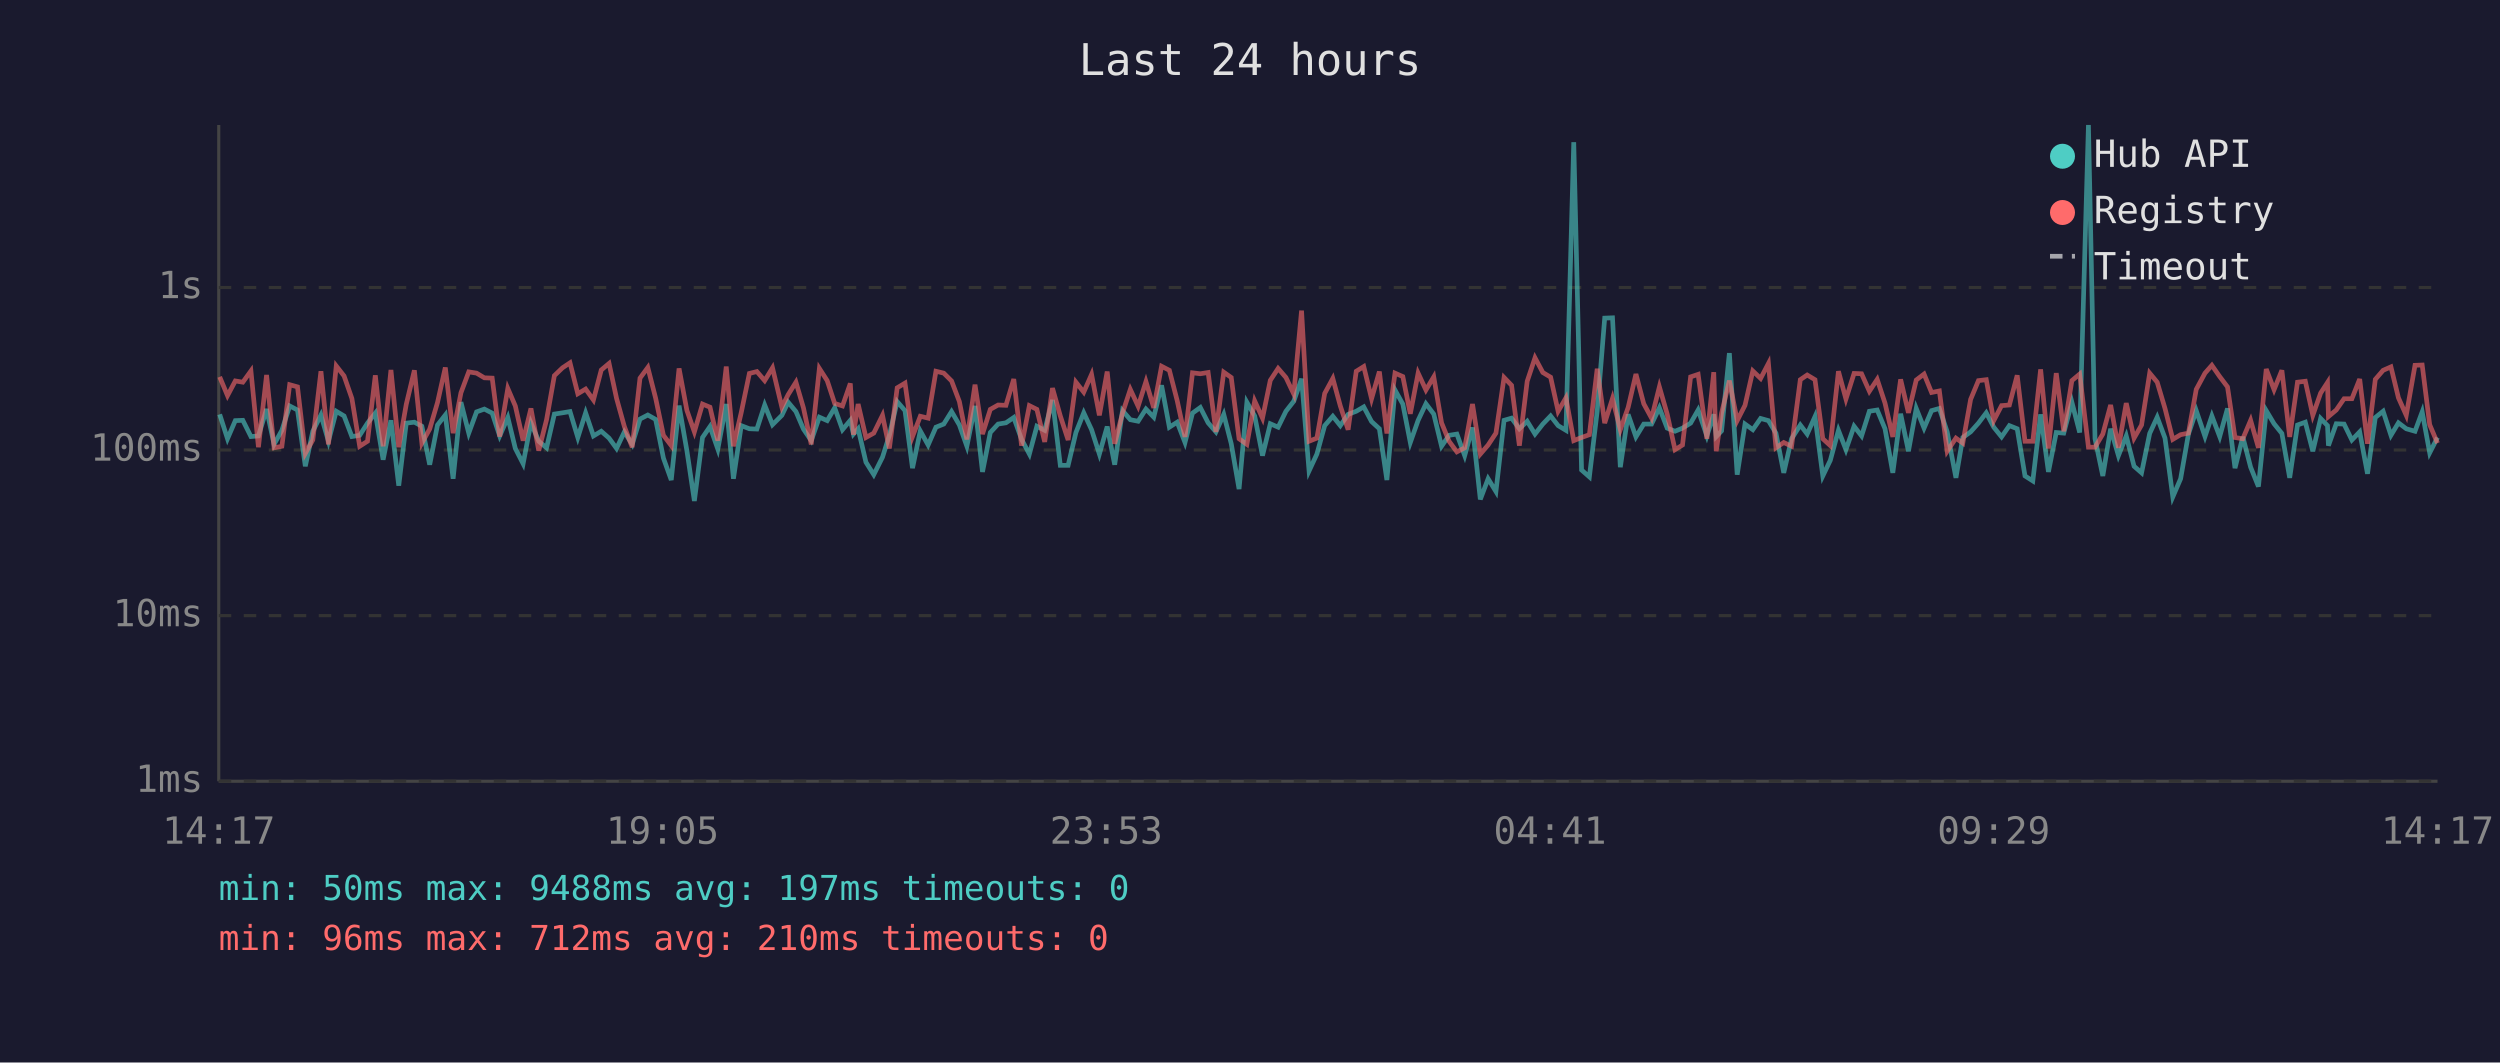
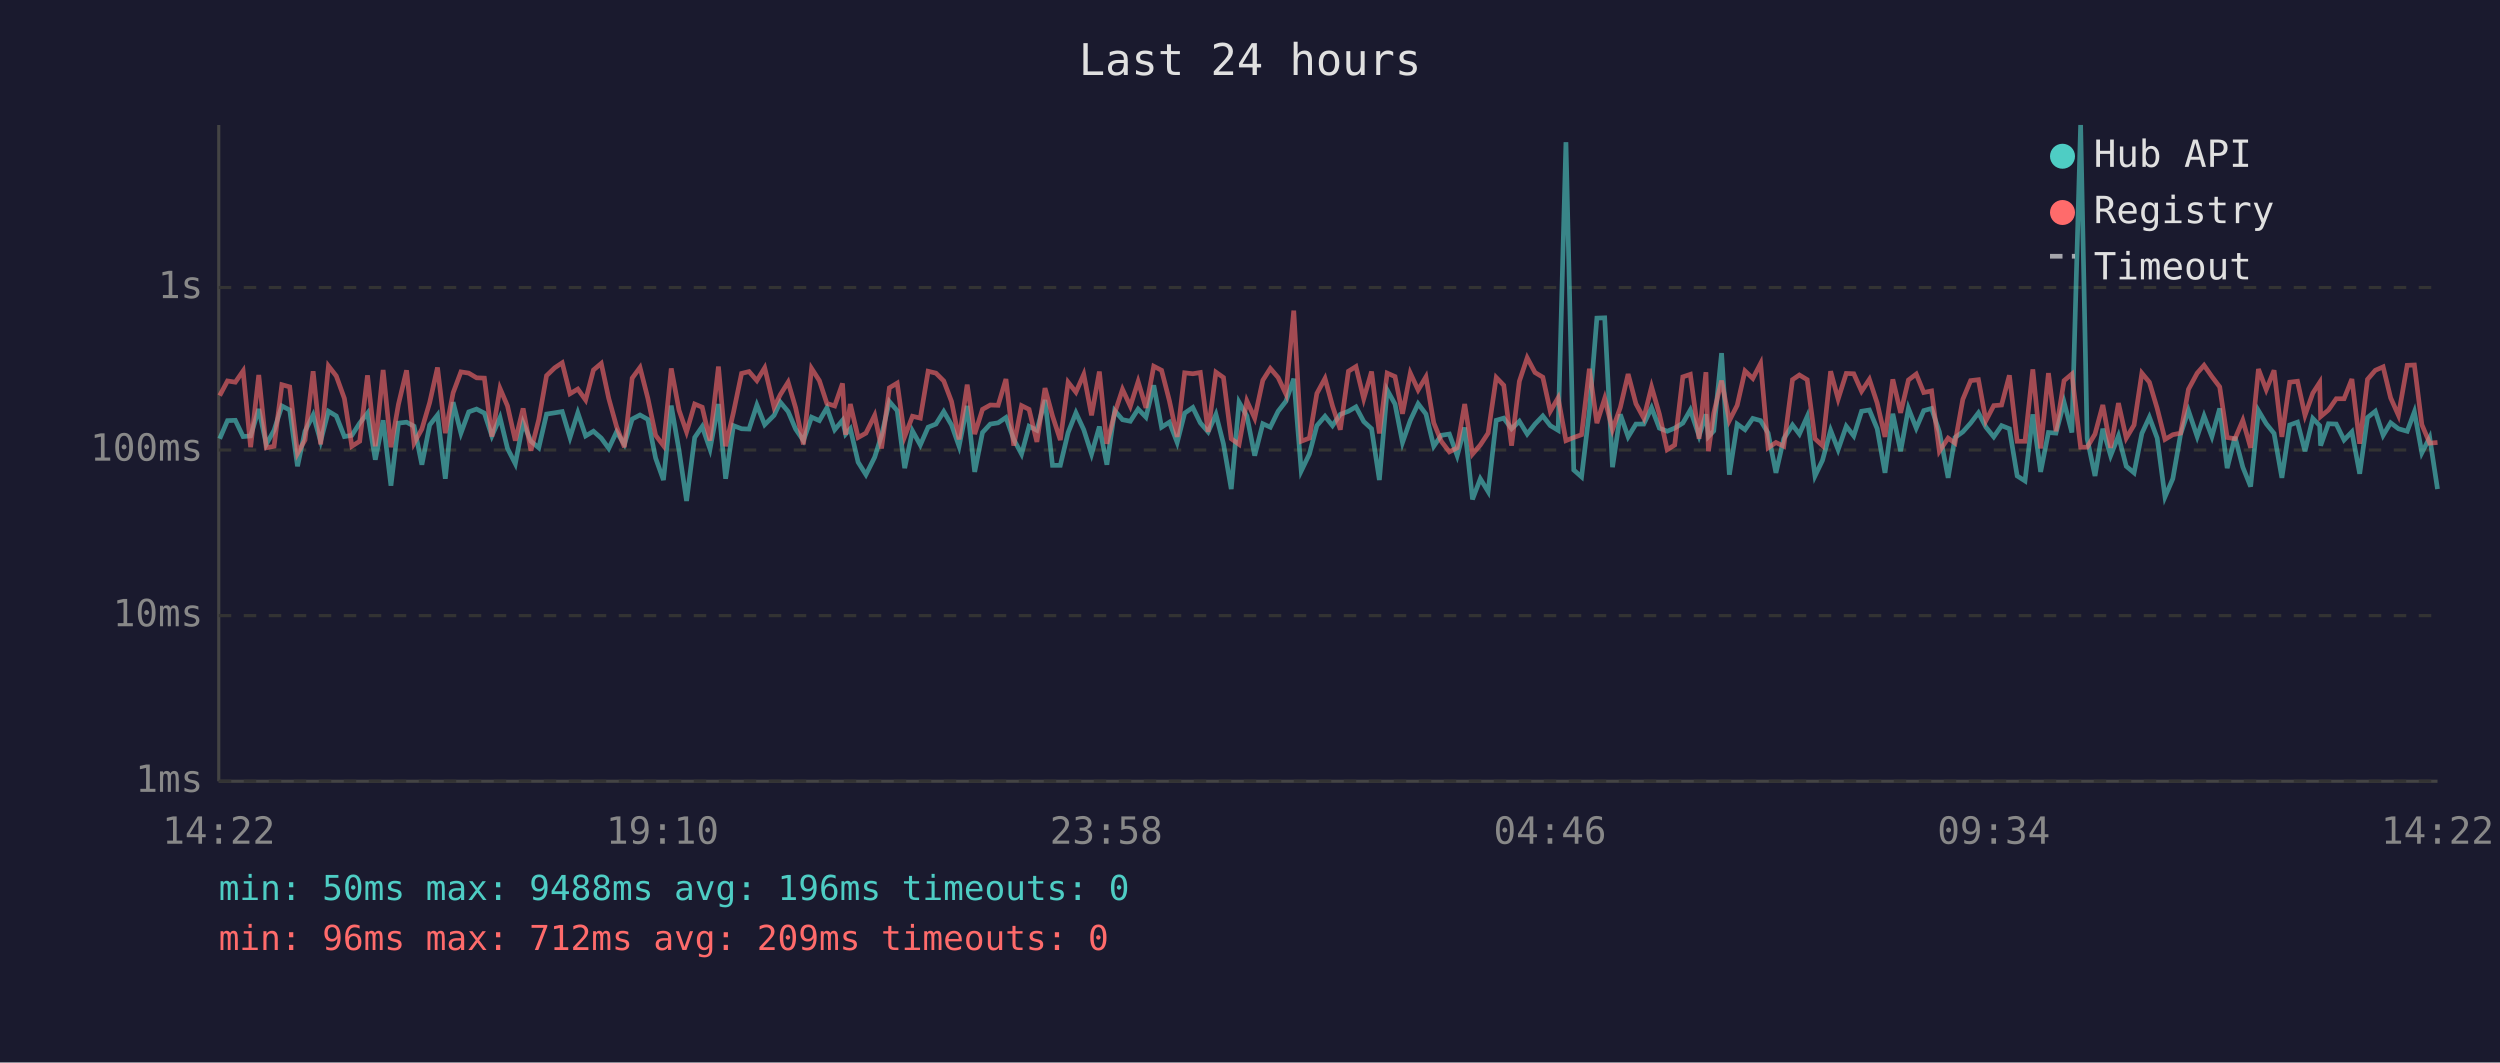
<svg xmlns="http://www.w3.org/2000/svg" viewBox="0 0 800 340" font-family="monospace" font-size="12">
  <rect width="800" height="340" fill="#1a1a2e" />
  <text x="400" y="24" fill="#e0e0e0" font-size="14" text-anchor="middle">Last 24 hours</text>
  <line x1="70" y1="40" x2="70" y2="250" stroke="#444" stroke-width="1" />
  <line x1="70" y1="250" x2="780" y2="250" stroke="#444" stroke-width="1" />
  <line x1="70" y1="250" x2="780" y2="250" stroke="#333" stroke-width="1" stroke-dasharray="4" />
  <text x="65" y="250" fill="#888" text-anchor="end" dominant-baseline="middle">1ms</text>
  <line x1="70" y1="197" x2="780" y2="197" stroke="#333" stroke-width="1" stroke-dasharray="4" />
  <text x="65" y="197" fill="#888" text-anchor="end" dominant-baseline="middle">10ms</text>
  <line x1="70" y1="144" x2="780" y2="144" stroke="#333" stroke-width="1" stroke-dasharray="4" />
  <text x="65" y="144" fill="#888" text-anchor="end" dominant-baseline="middle">100ms</text>
  <line x1="70" y1="92" x2="780" y2="92" stroke="#333" stroke-width="1" stroke-dasharray="4" />
  <text x="65" y="92" fill="#888" text-anchor="end" dominant-baseline="middle">1s</text>
-   <text x="70" y="270" fill="#888" text-anchor="middle">14:17</text>
-   <text x="212" y="270" fill="#888" text-anchor="middle">19:05</text>
-   <text x="354" y="270" fill="#888" text-anchor="middle">23:53</text>
-   <text x="496" y="270" fill="#888" text-anchor="middle">04:41</text>
-   <text x="638" y="270" fill="#888" text-anchor="middle">09:29</text>
-   <text x="780" y="270" fill="#888" text-anchor="middle">14:17</text>
-   <polyline points="70.3,132.6 72.8,140.4 75.3,134.6 77.7,134.5 80.3,139.7 82.7,139.5 85.3,130.9 87.7,142.2 90.2,137.7 92.7,129.9 95.2,131.2 97.7,149.2 100.1,138.0 102.7,132.8 105.1,141.2 107.6,131.6 110.1,133.1 112.6,139.7 115.1,139.3 117.6,135.4 120.1,132.2 122.6,147.1 125.1,134.5 127.6,155.4 130.0,135.4 132.6,135.1 135.0,136.4 137.5,148.7 140.0,136.0 142.5,132.8 145.0,153.2 147.5,128.7 150.0,138.6 152.5,131.8 155.0,130.9 157.5,132.2 159.9,139.5 162.5,133.6 164.9,143.5 167.4,148.4 169.9,135.3 172.4,141.2 174.9,143.3 177.4,132.5 180.0,132.1 182.4,131.7 184.9,140.0 187.4,132.1 189.9,139.5 192.4,138.0 194.9,140.2 197.3,143.5 199.8,138.2 202.3,142.2 204.8,134.1 207.3,132.8 209.8,134.2 212.3,146.6 214.8,153.6 217.3,129.8 219.8,144.2 222.2,160.3 224.8,140.0 227.2,136.5 229.7,143.7 232.4,129.3 234.7,153.2 237.2,136.2 239.8,137.2 242.2,137.3 244.7,129.6 247.2,135.9 250.2,132.9 252.2,128.7 254.7,131.7 257.1,137.3 259.6,141.0 262.2,133.5 264.7,134.6 267.1,130.5 269.6,137.5 272.1,134.5 273.1,138.9 274.6,137.2 277.1,147.9 279.6,151.9 282.4,146.3 284.6,139.3 287.1,128.5 289.6,131.4 292.0,149.8 294.5,137.9 297.0,142.4 299.5,136.7 302.0,135.7 304.5,131.7 307.0,136.0 309.4,142.8 312.0,129.9 314.4,151.0 316.9,138.4 319.4,135.7 321.9,135.3 324.4,133.6 326.9,140.6 329.4,145.3 331.8,136.4 334.3,137.7 336.8,128.0 339.3,148.9 341.8,148.9 344.3,138.4 346.8,132.1 349.3,137.5 351.8,145.3 354.3,136.5 356.7,148.7 359.2,131.4 361.7,134.3 364.2,134.8 366.7,130.9 369.2,133.5 371.7,123.3 374.2,136.7 376.7,135.1 379.2,141.6 381.6,132.2 384.1,130.4 386.6,135.3 389.1,138.2 391.6,132.6 394.0,142.0 396.5,156.5 399.0,128.7 401.5,133.1 404.0,145.8 406.5,135.6 409.0,136.7 411.5,131.6 414.0,128.4 416.5,121.2 418.9,150.7 421.4,145.3 423.9,136.2 426.5,133.2 428.9,136.2 431.4,132.6 434.0,131.6 436.4,130.2 438.9,134.9 441.4,137.2 443.8,153.6 446.4,124.8 448.9,129.3 451.3,141.6 453.8,134.5 456.3,129.2 458.8,132.5 461.3,142.8 463.7,139.3 466.2,138.9 468.7,145.8 471.2,136.8 473.7,159.8 476.2,153.2 478.7,157.3 481.3,134.5 483.7,133.8 486.2,137.2 488.7,134.8 491.2,138.9 493.7,135.7 496.2,133.1 498.6,136.2 501.1,137.7 503.6,45.5 506.1,150.4 508.6,152.6 511.1,131.6 513.5,101.8 516.0,101.7 518.5,149.5 521.0,132.6 523.5,139.8 526.0,135.7 528.5,135.7 531.0,130.5 533.5,137.0 536.0,138.0 538.4,137.0 541.0,135.4 543.4,131.2 546.2,139.5 548.4,132.6 549.2,139.7 550.9,137.9 553.4,113.0 555.9,151.9 558.4,135.7 560.9,137.5 563.4,133.9 565.9,134.6 568.3,138.6 570.8,151.3 573.3,140.4 576.1,136.0 578.3,138.9 580.8,133.3 583.3,152.3 585.7,147.3 588.3,137.7 590.7,143.9 593.3,136.4 595.7,139.5 598.2,131.6 600.7,131.2 603.2,137.2 605.7,151.3 608.2,132.4 610.7,144.4 613.2,130.7 615.7,137.0 618.1,131.4 620.6,130.7 623.1,138.2 625.9,152.9 628.1,140.0 630.6,138.2 633.1,135.4 635.6,132.1 638.0,136.7 640.5,139.8 643.0,136.2 645.5,137.2 648.0,152.3 650.5,153.9 653.0,132.6 655.5,151.0 658.0,138.4 660.4,138.6 663.0,128.7 665.5,138.4 668.3,40.0 670.4,140.4 672.9,152.3 675.4,137.2 677.9,145.8 680.4,139.5 682.9,149.2 685.3,151.3 687.9,138.7 690.3,133.5 692.8,140.2 695.3,159.0 697.8,153.2 700.3,138.9 702.8,131.4 705.6,139.7 707.8,133.1 710.3,139.7 712.8,130.7 715.2,149.8 717.7,139.8 720.2,149.5 722.7,155.7 725.2,131.4 727.7,135.6 730.2,138.7 732.7,152.9 735.2,136.0 737.7,135.1 740.1,144.4 742.6,133.9 744.8,136.2 745.1,142.6 747.6,135.6 750.1,135.7 752.6,140.8 755.1,138.2 757.6,151.6 760.1,133.6 762.6,131.6 765.1,139.3 767.5,135.3 770.0,137.2 772.8,138.0 775.1,131.8 777.5,144.9 780.0,140.0" fill="none" stroke="#4ecdc4" stroke-width="1.5" opacity="0.6" />
-   <polyline points="70.3,120.6 72.8,126.6 75.3,121.9 77.7,122.3 80.3,118.7 82.7,143.1 85.3,120.0 87.7,143.3 90.2,142.8 92.7,123.1 95.2,123.8 97.7,145.1 100.1,140.8 102.7,118.8 105.1,142.2 107.6,117.1 110.1,120.3 112.6,127.5 115.1,142.8 117.6,141.2 120.1,120.1 122.6,142.8 125.1,118.4 127.6,143.1 130.0,129.4 132.6,118.5 135.0,141.8 137.5,137.3 140.0,128.8 142.5,117.6 145.0,138.6 147.5,125.7 150.0,119.0 152.5,119.4 155.0,120.9 157.5,121.0 159.9,139.7 162.5,124.3 164.9,129.9 167.4,141.0 169.9,130.7 172.4,144.2 174.9,134.3 177.4,120.2 180.0,117.7 182.4,116.1 184.9,126.0 187.4,124.5 189.9,128.0 192.4,118.4 194.9,116.3 197.3,127.5 199.8,136.5 202.3,143.1 204.8,121.0 207.3,117.6 209.8,127.4 212.3,139.3 214.8,142.6 217.3,117.9 219.8,131.3 222.2,138.2 224.8,129.3 227.2,130.3 229.7,141.0 232.4,117.3 234.7,142.8 237.2,132.0 239.8,119.5 242.2,118.9 244.7,121.8 247.2,117.7 250.2,130.3 252.2,126.3 254.7,122.3 257.1,130.5 259.6,142.2 262.2,117.9 264.7,121.8 267.1,129.1 269.6,129.9 272.1,122.7 273.1,139.1 274.6,129.3 277.1,140.0 279.6,138.6 282.4,132.9 284.6,143.5 287.1,124.1 289.6,122.6 292.0,139.7 294.5,133.2 297.0,133.8 299.5,118.8 302.0,119.4 304.5,121.9 307.0,128.5 309.4,140.6 312.0,123.1 314.4,138.9 316.9,131.0 319.4,129.6 321.9,129.7 324.4,121.3 326.9,142.6 329.4,129.8 331.8,131.0 334.3,141.4 336.8,124.2 339.3,133.1 341.8,140.8 344.3,122.3 346.8,125.5 349.3,119.8 351.8,132.9 354.3,118.9 356.7,142.0 359.2,132.2 361.7,124.6 364.2,130.0 366.7,122.1 369.2,130.5 371.7,117.2 374.2,118.5 376.7,128.2 379.2,139.8 381.6,119.3 384.1,119.6 386.6,119.2 389.1,138.2 391.6,119.1 394.0,120.8 396.5,140.4 399.0,142.2 401.5,128.3 404.0,133.8 406.5,121.7 409.0,117.9 411.5,120.8 414.0,126.1 416.5,99.4 418.9,141.2 421.4,140.2 423.9,125.9 426.5,121.1 428.9,129.9 431.4,137.5 434.0,118.8 436.4,117.3 438.9,127.6 441.4,118.9 443.8,138.7 446.4,119.4 448.9,120.5 451.3,132.4 453.8,119.4 456.3,124.8 458.8,120.6 461.3,135.3 463.7,141.2 466.2,144.6 468.7,143.3 471.2,129.3 473.7,145.3 476.2,142.4 478.7,138.6 481.3,120.8 483.7,123.3 486.2,142.6 488.7,122.0 491.2,114.5 493.7,119.2 496.2,120.7 498.6,131.6 501.1,127.3 503.6,141.0 506.1,140.0 508.6,139.1 511.1,118.0 513.5,135.4 516.0,127.5 518.5,137.5 521.0,130.4 523.5,119.7 526.0,129.2 528.5,133.8 531.0,123.8 533.5,132.5 536.0,143.9 538.4,142.4 541.0,120.6 543.4,119.8 546.2,140.4 548.4,119.1 549.2,144.4 550.9,132.2 553.4,121.8 555.9,134.6 558.4,129.7 560.9,118.7 563.4,121.1 565.9,116.3 568.3,143.3 570.8,141.6 573.3,142.8 576.1,121.5 578.3,120.0 580.8,121.5 583.3,140.4 585.7,142.6 588.3,118.8 590.7,127.7 593.3,119.5 595.7,119.6 598.2,125.2 600.7,121.4 603.2,129.0 605.7,139.8 608.2,121.4 610.7,132.1 613.2,121.6 615.7,119.7 618.1,125.6 620.6,125.1 623.1,144.4 625.9,140.2 628.1,141.8 630.6,127.8 633.1,121.8 635.6,121.5 638.0,134.6 640.5,129.8 643.0,129.6 645.5,120.1 648.0,141.2 650.5,141.2 653.0,118.2 655.5,143.5 658.0,119.4 660.4,138.0 663.0,121.8 665.5,119.7 668.3,143.1 670.4,143.1 672.9,138.9 675.4,129.6 677.9,143.3 680.4,129.0 682.9,140.2 685.3,136.0 687.9,119.4 690.3,122.3 692.8,130.7 695.3,140.6 697.8,139.1 700.3,138.6 702.8,124.6 705.6,119.4 707.8,116.9 710.3,120.5 712.8,123.8 715.2,140.0 717.7,140.4 720.2,134.5 722.7,143.3 725.2,118.1 727.7,124.7 730.2,118.5 732.7,139.8 735.2,122.3 737.7,122.0 740.1,132.9 742.6,125.8 744.8,122.4 745.1,133.3 747.6,131.2 750.1,127.6 752.6,127.6 755.1,121.3 757.6,142.0 760.1,121.4 762.6,118.5 765.1,117.4 767.5,127.3 770.0,132.9 772.8,116.9 775.1,116.8 777.5,135.9 780.0,141.8" fill="none" stroke="#ff6b6b" stroke-width="1.5" opacity="0.6" />
+   <text x="70" y="270" fill="#888" text-anchor="middle">14:22</text>
+   <text x="212" y="270" fill="#888" text-anchor="middle">19:10</text>
+   <text x="354" y="270" fill="#888" text-anchor="middle">23:58</text>
+   <text x="496" y="270" fill="#888" text-anchor="middle">04:46</text>
+   <text x="638" y="270" fill="#888" text-anchor="middle">09:34</text>
+   <text x="780" y="270" fill="#888" text-anchor="middle">14:22</text>
+   <polyline points="70.3,140.4 72.8,134.6 75.3,134.5 77.8,139.7 80.2,139.5 82.8,130.9 85.2,142.2 87.7,137.7 90.2,129.9 92.7,131.2 95.2,149.2 97.6,138.0 100.2,132.8 102.6,141.2 105.1,131.6 107.6,133.1 110.2,139.7 112.6,139.3 115.1,135.4 117.6,132.2 120.1,147.1 122.6,134.5 125.1,155.4 127.5,135.4 130.1,135.1 132.5,136.4 135.0,148.7 137.5,136.0 140.0,132.8 142.5,153.2 145.0,128.7 147.5,138.6 150.0,131.8 152.5,130.9 155.0,132.2 157.4,139.5 160.0,133.6 162.4,143.5 164.9,148.4 167.4,135.3 169.9,141.2 172.4,143.3 174.9,132.5 177.5,132.1 179.9,131.7 182.4,140.0 184.9,132.1 187.4,139.5 189.9,138.0 192.4,140.2 194.8,143.5 197.3,138.2 199.8,142.2 202.3,134.1 204.8,132.8 207.3,134.2 209.8,146.6 212.3,153.6 214.8,129.8 217.3,144.2 219.7,160.3 222.3,140.0 224.7,136.5 227.2,143.7 229.9,129.3 232.2,153.2 234.7,136.2 237.3,137.2 239.7,137.3 242.2,129.6 244.7,135.9 247.7,132.9 249.7,128.7 252.2,131.7 254.6,137.3 257.1,141.0 259.7,133.5 262.2,134.6 264.6,130.5 267.1,137.5 269.6,134.5 270.6,138.9 272.1,137.2 274.6,147.9 277.1,151.9 279.9,146.3 282.1,139.3 284.6,128.5 287.1,131.4 289.5,149.8 292.0,137.9 294.5,142.4 297.0,136.7 299.5,135.7 302.0,131.7 304.5,136.0 306.9,142.8 309.5,129.9 311.9,151.0 314.4,138.4 316.9,135.7 319.4,135.3 321.9,133.6 324.4,140.6 326.9,145.3 329.3,136.4 331.8,137.7 334.4,128.0 336.8,148.9 339.3,148.9 341.8,138.4 344.3,132.1 346.8,137.5 349.3,145.3 351.8,136.5 354.2,148.7 356.7,131.4 359.2,134.3 361.7,134.8 364.2,130.9 366.7,133.5 369.2,123.3 371.7,136.7 374.2,135.1 376.7,141.6 379.1,132.2 381.7,130.4 384.1,135.3 386.6,138.2 389.1,132.6 391.5,142.0 394.0,156.5 396.5,128.7 399.0,133.1 401.5,145.8 404.1,135.6 406.5,136.7 409.0,131.6 411.5,128.4 414.0,121.2 416.4,150.7 419.0,145.3 421.4,136.2 424.0,133.2 426.4,136.2 428.9,132.6 431.5,131.6 433.9,130.2 436.4,134.9 438.9,137.2 441.4,153.6 443.9,124.8 446.4,129.3 448.8,141.6 451.3,134.5 453.8,129.2 456.3,132.5 458.8,142.8 461.2,139.3 463.8,138.9 466.3,145.8 468.7,136.8 471.2,159.8 473.7,153.2 476.2,157.3 478.8,134.5 481.2,133.8 483.7,137.2 486.2,134.8 488.7,138.9 491.2,135.7 493.7,133.1 496.1,136.2 498.6,137.7 501.1,45.5 503.6,150.4 506.1,152.6 508.6,131.6 511.0,101.8 513.5,101.7 516.0,149.5 518.5,132.6 521.0,139.8 523.5,135.7 526.0,135.7 528.5,130.5 531.0,137.0 533.5,138.0 535.9,137.0 538.5,135.4 540.9,131.2 543.7,139.5 545.9,132.6 546.7,139.7 548.4,137.9 550.9,113.0 553.4,151.9 555.9,135.7 558.4,137.5 560.9,133.9 563.4,134.6 565.8,138.6 568.3,151.3 570.8,140.4 573.6,136.0 575.8,138.9 578.3,133.3 580.8,152.3 583.2,147.3 585.8,137.7 588.2,143.9 590.8,136.4 593.2,139.5 595.7,131.6 598.2,131.2 600.7,137.2 603.2,151.3 605.7,132.4 608.2,144.4 610.7,130.7 613.2,137.0 615.6,131.4 618.1,130.7 620.6,138.2 623.4,152.9 625.6,140.0 628.1,138.2 630.6,135.4 633.1,132.1 635.5,136.7 638.0,139.8 640.5,136.2 643.0,137.2 645.5,152.3 648.0,153.9 650.5,132.6 653.0,151.0 655.5,138.4 657.9,138.6 660.5,128.7 663.0,138.4 665.8,40.0 667.9,140.4 670.4,152.3 672.9,137.2 675.4,145.8 677.9,139.5 680.4,149.2 682.9,151.3 685.4,138.7 687.8,133.5 690.3,140.2 692.8,159.0 695.3,153.2 697.8,138.9 700.3,131.4 703.1,139.7 705.3,133.1 707.8,139.7 710.3,130.7 712.7,149.8 715.2,139.8 717.7,149.5 720.2,155.7 722.7,131.4 725.2,135.6 727.7,138.7 730.2,152.9 732.7,136.0 735.2,135.1 737.6,144.4 740.1,133.9 742.3,136.2 742.6,142.6 745.1,135.6 747.6,135.7 750.1,140.8 752.6,138.2 755.1,151.6 757.6,133.6 760.1,131.6 762.6,139.3 765.0,135.3 767.5,137.2 770.3,138.0 772.6,131.8 775.0,144.9 777.5,140.0 780.0,156.5" fill="none" stroke="#4ecdc4" stroke-width="1.5" opacity="0.6" />
+   <polyline points="70.3,126.6 72.8,121.9 75.3,122.3 77.8,118.7 80.2,143.1 82.8,120.0 85.2,143.3 87.7,142.8 90.2,123.1 92.7,123.8 95.2,145.1 97.6,140.8 100.2,118.8 102.6,142.2 105.1,117.1 107.6,120.3 110.2,127.5 112.6,142.8 115.1,141.2 117.6,120.1 120.1,142.8 122.6,118.4 125.1,143.1 127.5,129.4 130.1,118.5 132.5,141.8 135.0,137.3 137.5,128.8 140.0,117.6 142.5,138.6 145.0,125.7 147.5,119.0 150.0,119.4 152.5,120.9 155.0,121.0 157.4,139.7 160.0,124.3 162.4,129.9 164.9,141.0 167.4,130.7 169.9,144.2 172.4,134.3 174.9,120.2 177.5,117.7 179.9,116.1 182.4,126.0 184.9,124.5 187.4,128.0 189.9,118.4 192.4,116.3 194.8,127.5 197.3,136.5 199.8,143.1 202.3,121.0 204.8,117.6 207.3,127.4 209.8,139.3 212.3,142.6 214.8,117.9 217.3,131.3 219.7,138.2 222.3,129.3 224.7,130.3 227.2,141.0 229.9,117.3 232.2,142.8 234.7,132.0 237.3,119.5 239.7,118.9 242.2,121.8 244.7,117.7 247.7,130.3 249.7,126.3 252.2,122.3 254.6,130.5 257.1,142.2 259.7,117.9 262.2,121.8 264.6,129.1 267.1,129.9 269.6,122.7 270.6,139.1 272.1,129.3 274.6,140.0 277.1,138.6 279.9,132.9 282.1,143.5 284.6,124.1 287.1,122.6 289.5,139.7 292.0,133.2 294.5,133.8 297.0,118.8 299.5,119.4 302.0,121.9 304.5,128.5 306.9,140.6 309.5,123.1 311.9,138.9 314.4,131.0 316.9,129.6 319.4,129.7 321.9,121.3 324.4,142.6 326.9,129.8 329.3,131.0 331.8,141.4 334.4,124.2 336.8,133.1 339.3,140.8 341.8,122.3 344.3,125.5 346.8,119.8 349.3,132.9 351.8,118.9 354.2,142.0 356.7,132.2 359.2,124.6 361.7,130.0 364.2,122.1 366.7,130.5 369.2,117.2 371.7,118.5 374.2,128.2 376.7,139.8 379.1,119.3 381.7,119.6 384.1,119.2 386.6,138.2 389.1,119.1 391.5,120.8 394.0,140.4 396.5,142.2 399.0,128.3 401.5,133.8 404.1,121.7 406.5,117.9 409.0,120.8 411.5,126.1 414.0,99.4 416.4,141.2 419.0,140.2 421.4,125.9 424.0,121.1 426.4,129.9 428.9,137.5 431.5,118.8 433.9,117.3 436.4,127.6 438.9,118.9 441.4,138.7 443.9,119.4 446.4,120.5 448.8,132.4 451.3,119.4 453.8,124.8 456.3,120.6 458.8,135.3 461.2,141.2 463.8,144.6 466.3,143.3 468.7,129.3 471.2,145.3 473.7,142.4 476.2,138.6 478.8,120.8 481.2,123.3 483.7,142.6 486.2,122.0 488.7,114.5 491.2,119.2 493.7,120.7 496.1,131.6 498.6,127.3 501.1,141.0 503.6,140.0 506.1,139.1 508.6,118.0 511.0,135.4 513.5,127.5 516.0,137.5 518.5,130.4 521.0,119.7 523.5,129.2 526.0,133.8 528.5,123.8 531.0,132.5 533.5,143.9 535.9,142.4 538.5,120.6 540.9,119.8 543.7,140.4 545.9,119.1 546.7,144.4 548.4,132.2 550.9,121.8 553.4,134.6 555.9,129.7 558.4,118.7 560.9,121.1 563.4,116.3 565.8,143.3 568.3,141.6 570.8,142.8 573.6,121.5 575.8,120.0 578.3,121.5 580.8,140.4 583.2,142.6 585.8,118.8 588.2,127.7 590.8,119.5 593.2,119.6 595.7,125.2 598.2,121.4 600.7,129.0 603.2,139.8 605.7,121.4 608.2,132.1 610.7,121.6 613.2,119.7 615.6,125.6 618.1,125.1 620.6,144.4 623.4,140.2 625.6,141.8 628.1,127.8 630.6,121.8 633.1,121.5 635.5,134.6 638.0,129.8 640.5,129.6 643.0,120.1 645.5,141.2 648.0,141.2 650.5,118.2 653.0,143.5 655.5,119.4 657.9,138.0 660.5,121.8 663.0,119.7 665.8,143.1 667.9,143.1 670.4,138.9 672.9,129.6 675.4,143.3 677.9,129.0 680.4,140.2 682.9,136.0 685.4,119.4 687.8,122.3 690.3,130.7 692.8,140.6 695.3,139.1 697.8,138.6 700.3,124.6 703.1,119.4 705.3,116.9 707.8,120.5 710.3,123.8 712.7,140.0 715.2,140.4 717.7,134.5 720.2,143.3 722.7,118.1 725.2,124.7 727.7,118.5 730.2,139.8 732.7,122.3 735.2,122.0 737.6,132.9 740.1,125.8 742.3,122.4 742.6,133.3 745.1,131.2 747.6,127.6 750.1,127.6 752.6,121.3 755.1,142.0 757.6,121.4 760.1,118.5 762.6,117.4 765.0,127.3 767.5,132.9 770.3,116.9 772.6,116.8 775.0,135.9 777.5,141.8 780.0,141.6" fill="none" stroke="#ff6b6b" stroke-width="1.5" opacity="0.6" />
  <circle cx="660" cy="50" r="4" fill="#4ecdc4" />
  <text x="670" y="50" fill="#e0e0e0" dominant-baseline="middle">Hub API</text>
  <circle cx="660" cy="68" r="4" fill="#ff6b6b" />
  <text x="670" y="68" fill="#e0e0e0" dominant-baseline="middle">Registry</text>
  <line x1="656" y1="82" x2="664" y2="82" stroke="#e0e0e0" stroke-width="1.5" stroke-dasharray="4,3" opacity="0.7" />
  <text x="670" y="86" fill="#e0e0e0" dominant-baseline="middle">Timeout</text>
-   <text x="70" y="288" fill="#4ecdc4" font-size="11">min: 50ms  max: 9488ms  avg: 197ms  timeouts: 0</text>
-   <text x="70" y="304" fill="#ff6b6b" font-size="11">min: 96ms  max: 712ms  avg: 210ms  timeouts: 0</text>
+   <text x="70" y="288" fill="#4ecdc4" font-size="11">min: 50ms  max: 9488ms  avg: 196ms  timeouts: 0</text>
+   <text x="70" y="304" fill="#ff6b6b" font-size="11">min: 96ms  max: 712ms  avg: 209ms  timeouts: 0</text>
</svg>
